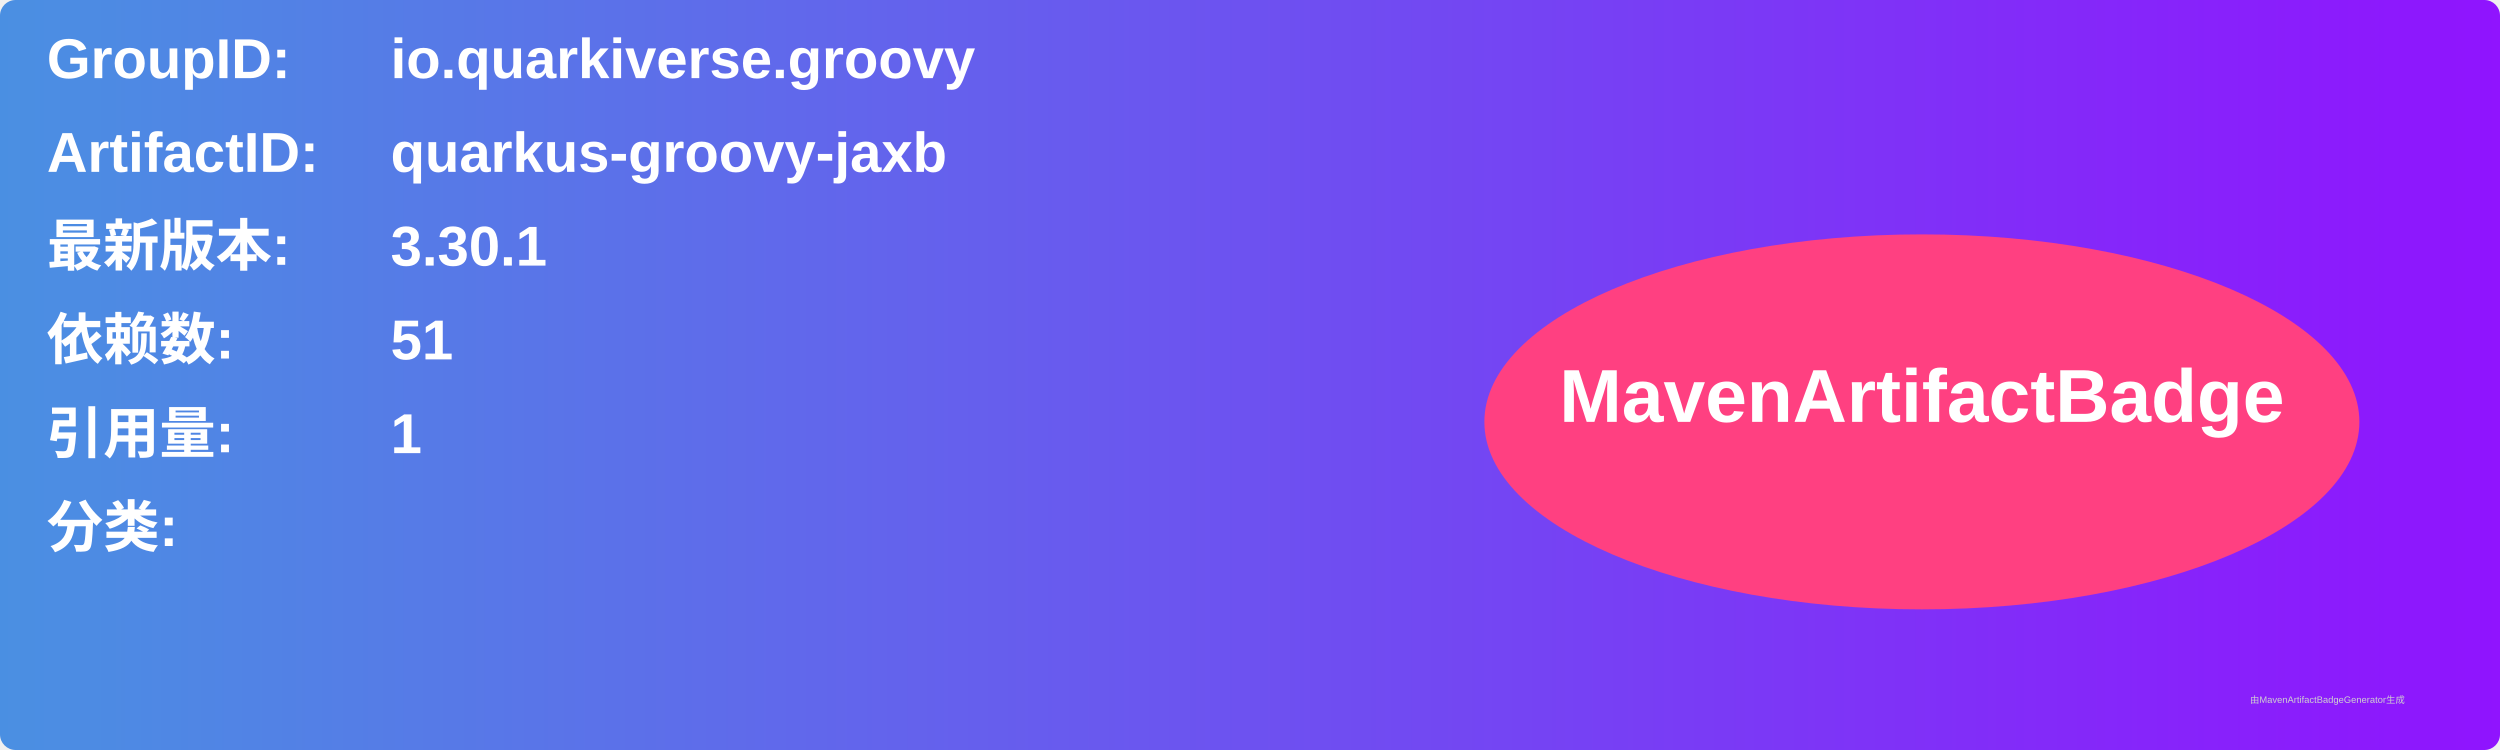
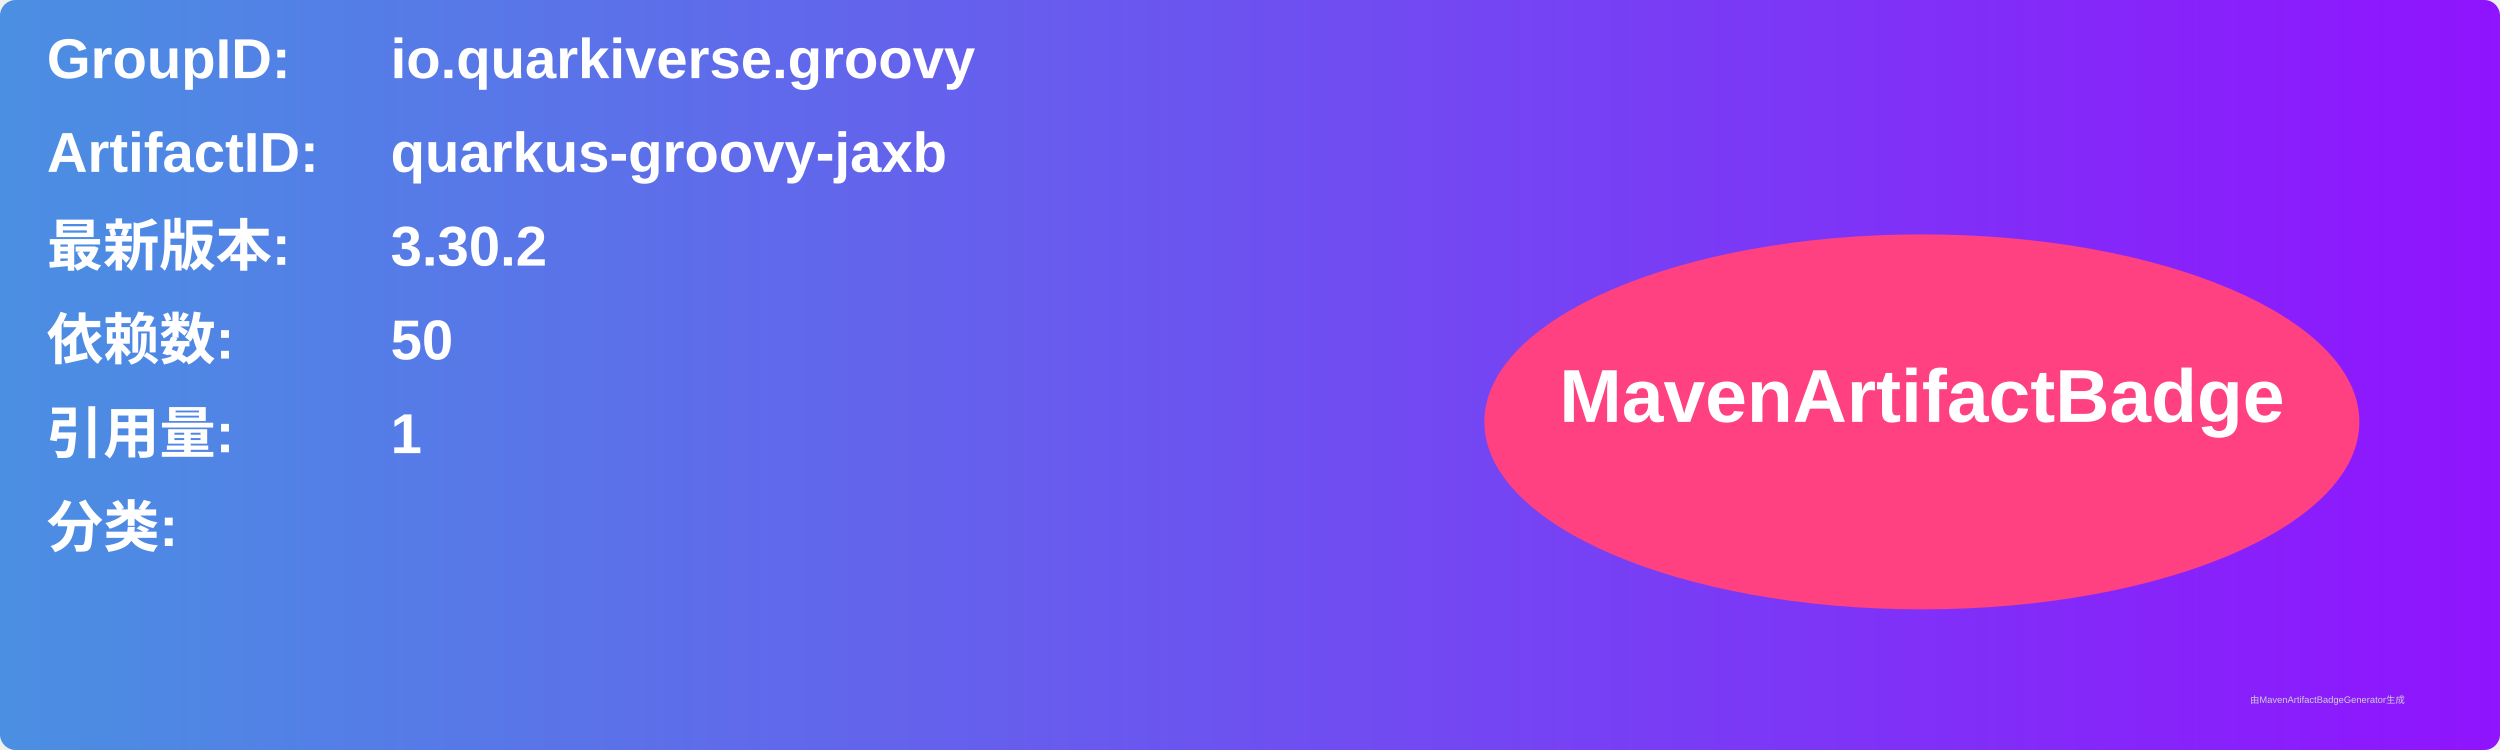
<svg xmlns="http://www.w3.org/2000/svg" width="800" height="240" viewBox="0 0 800 240">
  <linearGradient id="grad" x1="0%" y1="0%" x2="100%" y2="0%">
    <stop offset="0%" stop-color="#4a90e2" />
    <stop offset="100%" stop-color="#9013fe" />
  </linearGradient>
  <rect width="100%" height="100%" rx="5" ry="5" fill="url(#grad)" />
  <g transform="translate(15, 15)">
    <text x="0" y="10" font-family="Arial" font-size="18" fill="white" font-weight="bold" width="260">GroupID:</text>
    <text x="110" y="10" font-family="Arial" font-size="18" fill="white" font-weight="bold" width="460">io.quarkiverse.groovy</text>
    <text x="0" y="40" font-family="Arial" font-size="18" fill="white" font-weight="bold" width="260">ArtifactID:</text>
    <text x="110" y="40" font-family="Arial" font-size="18" fill="white" font-weight="bold" width="460">quarkus-groovy-jaxb</text>
    <text x="0" y="70" font-family="Arial" font-size="18" fill="white" font-weight="bold">最新版本:</text>
    <text x="110" y="70" font-family="Arial" font-size="18" fill="white" font-weight="bold">
-       <tspan font-weight="bold">3.30.1</tspan>
+       <tspan font-weight="bold">3.30.2</tspan>
    </text>
    <text x="0" y="100" font-family="Arial" font-size="18" fill="white" font-weight="bold">依赖数: </text>
    <text x="110" y="100" font-family="Arial" font-size="18" fill="white">
-       <tspan font-weight="bold">51</tspan>
+       <tspan font-weight="bold">50</tspan>
    </text>
    <text x="0" y="130" font-family="Arial" font-size="18" fill="white" font-weight="bold">引用量: </text>
    <text x="110" y="130" font-family="Arial" font-size="18" fill="white">
      <tspan font-weight="bold">1</tspan>
    </text>
    <text x="0" y="160" font-family="Arial" font-size="18" fill="white" font-weight="bold">分类:</text>
    <text x="10" y="190" font-family="Arial" font-size="10" fill="white">
      <tspan font-weight="bold" />
    </text>
    <ellipse cx="600" cy="120" rx="140" ry="60" fill="#ff4081" />
    <text x="600" y="120" text-anchor="middle" font-family="Arial" font-size="24" fill="white" font-weight="bold">MavenArtifactBadge</text>
  </g>
  <text x="720" y="225" font-family="Arial" font-size="3" fill="#d0d0d0">由MavenArtifactBadgeGenerator生成</text>
</svg>
